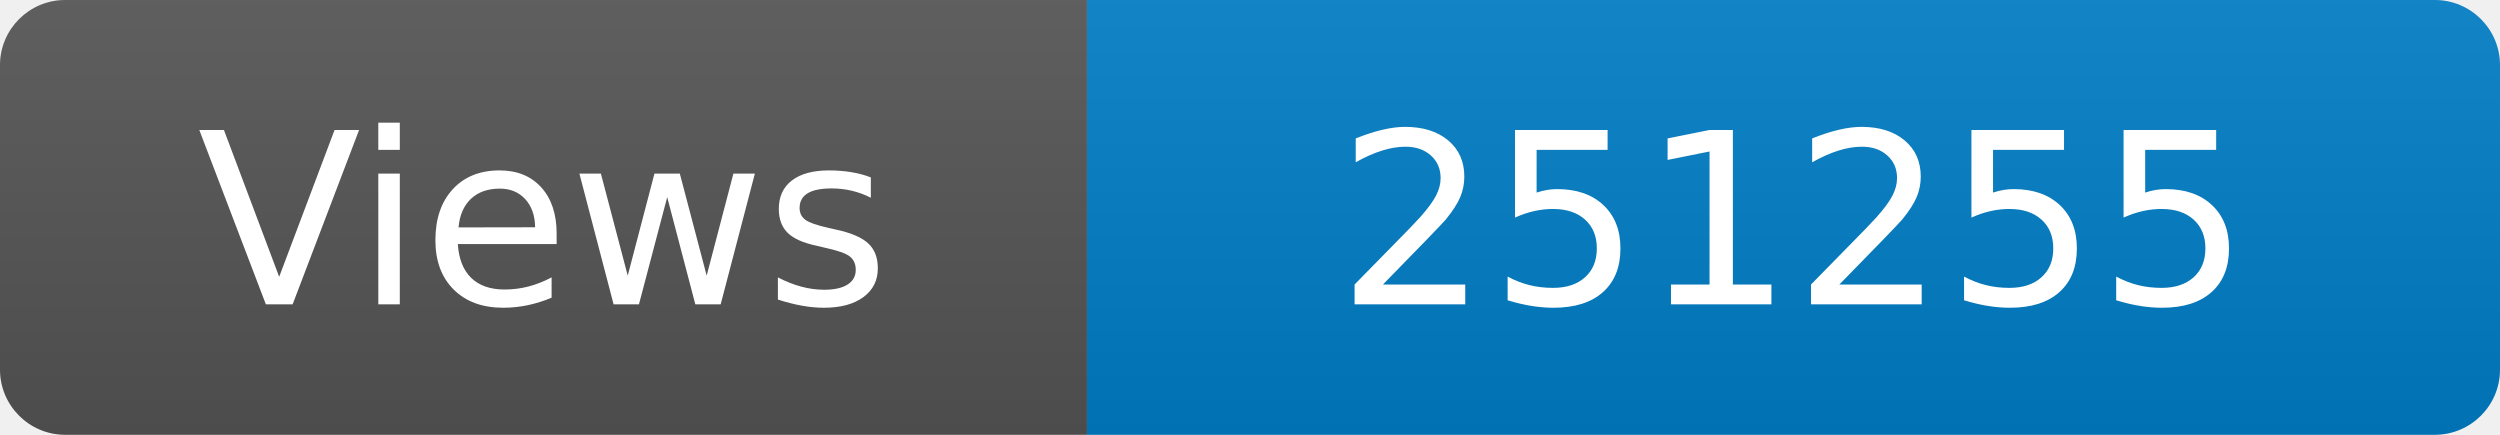
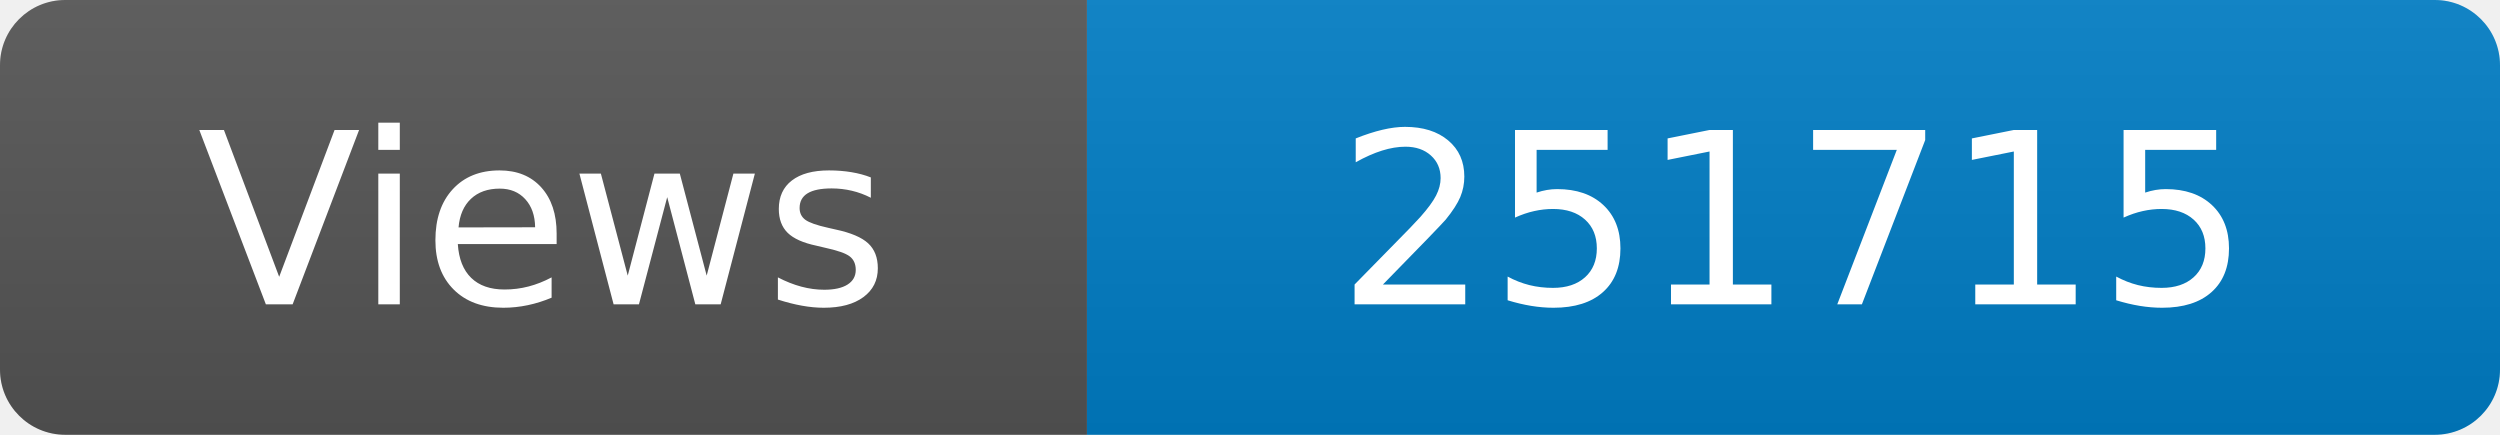
<svg xmlns="http://www.w3.org/2000/svg" width="115" height="20" role="img" aria-label="Maintained?: yes">
  <linearGradient id="s" x2="0" y2="100%">
    <stop offset="0" stop-color="#bbb" stop-opacity=".1" />
    <stop offset="1" stop-opacity=".1" />
  </linearGradient>
  <clipPath id="r">
    <rect width="115" height="20" rx="3" fill="#fff" />
  </clipPath>
  <g clip-path="url(#r)">
    <rect width="50" height="20" fill="#555" />
    <rect x="50" width="160" height="20" fill="#007ec6" />
    <rect width="115" height="20" fill="url(#s)" />
  </g>
  <g fill="#fff" text-anchor="middle" font-family="Verdana,Geneva,DejaVu Sans,sans-serif" font-size="110">
    <text x="250" y="140" transform="scale(.1)" fill="#fff">Views</text>
-     <text x="825" y="140" transform="scale(.1)" fill="#fff">251255</text>
+     <text x="825" y="140" transform="scale(.1)" fill="#fff">251715</text>
  </g>
</svg>
